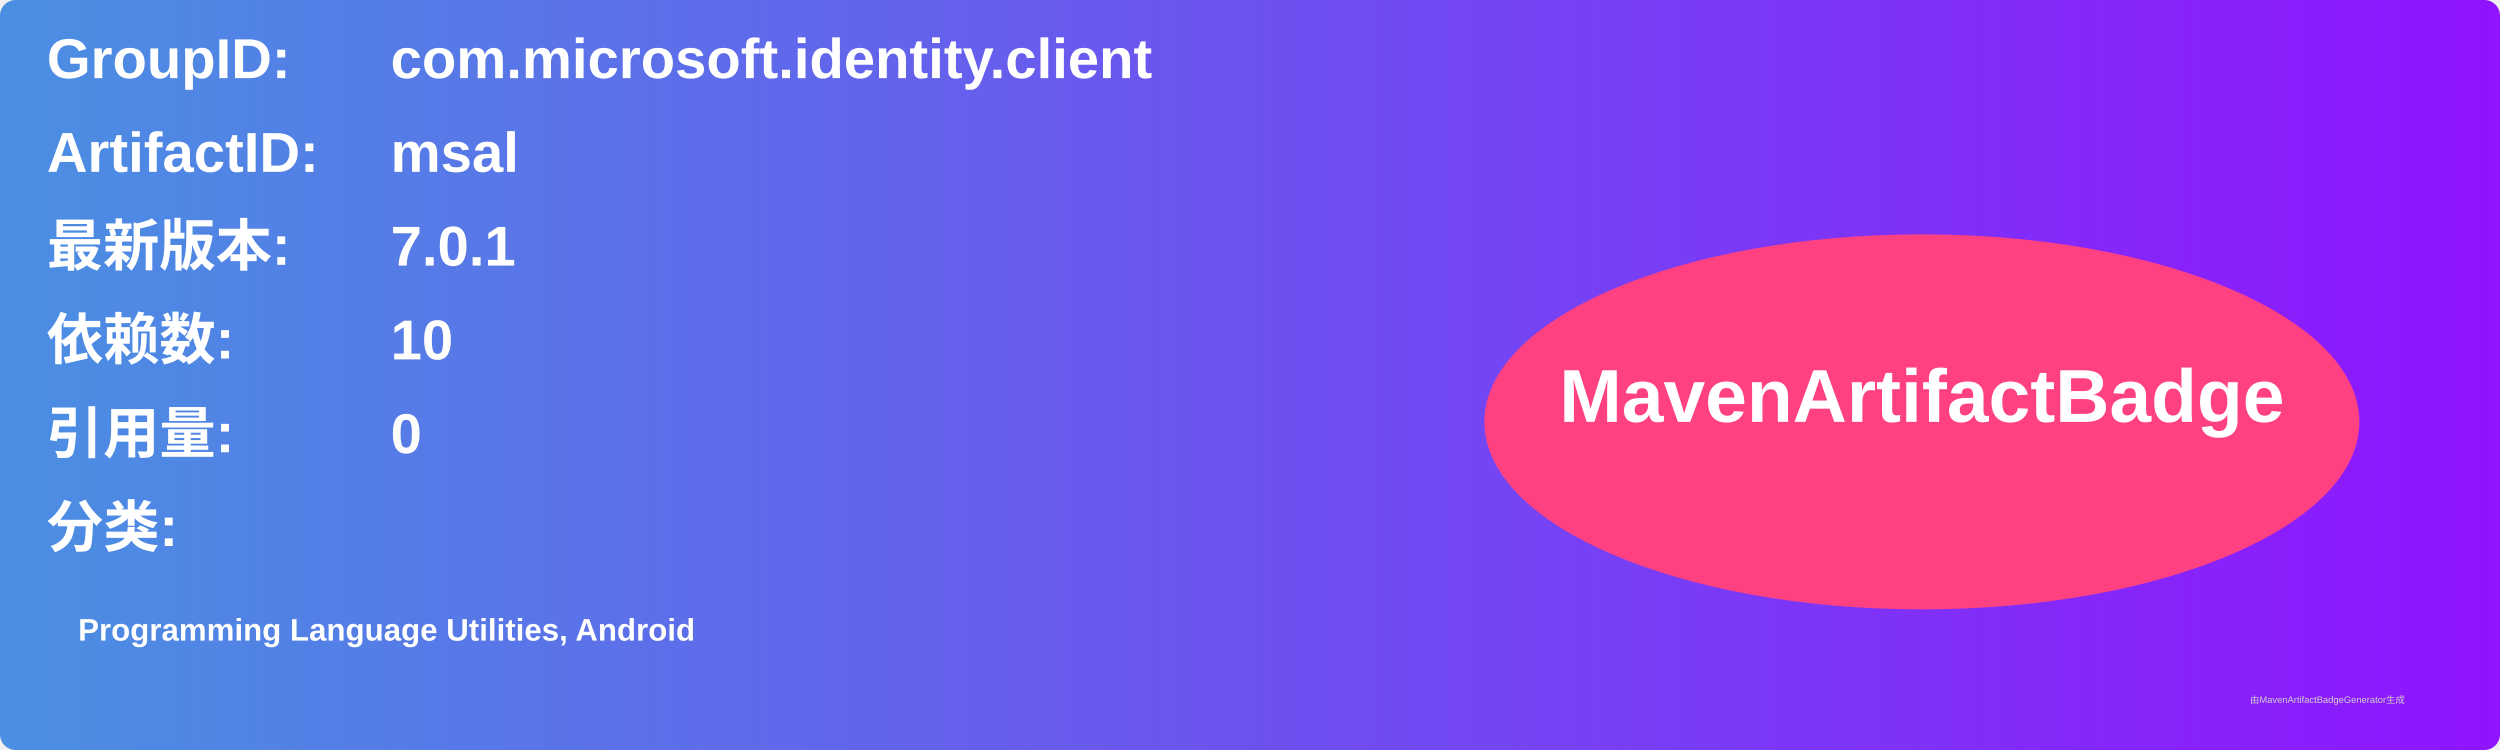
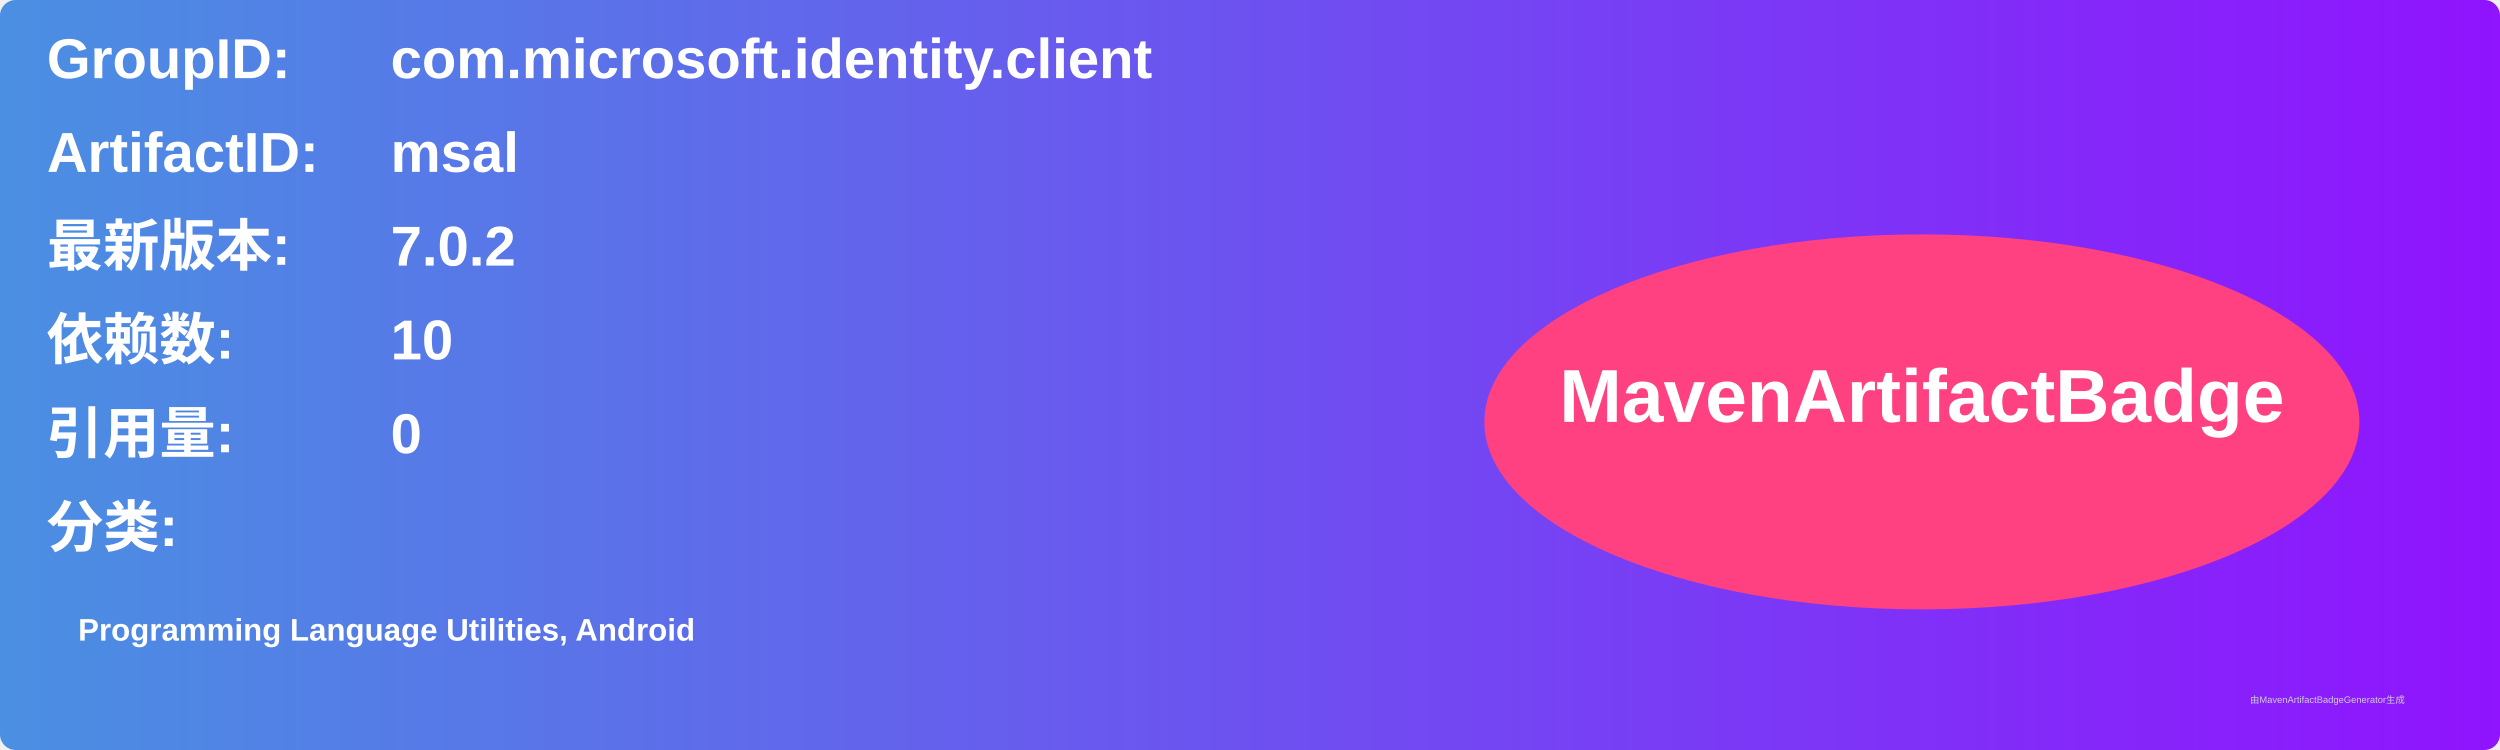
<svg xmlns="http://www.w3.org/2000/svg" width="800" height="240" viewBox="0 0 800 240">
  <linearGradient id="grad" x1="0%" y1="0%" x2="100%" y2="0%">
    <stop offset="0%" stop-color="#4a90e2" />
    <stop offset="100%" stop-color="#9013fe" />
  </linearGradient>
  <rect width="100%" height="100%" rx="5" ry="5" fill="url(#grad)" />
  <g transform="translate(15, 15)">
    <text x="0" y="10" font-family="Arial" font-size="18" fill="white" font-weight="bold" width="260">GroupID:</text>
    <text x="110" y="10" font-family="Arial" font-size="18" fill="white" font-weight="bold" width="460">com.microsoft.identity.client</text>
    <text x="0" y="40" font-family="Arial" font-size="18" fill="white" font-weight="bold" width="260">ArtifactID:</text>
    <text x="110" y="40" font-family="Arial" font-size="18" fill="white" font-weight="bold" width="460">msal</text>
    <text x="0" y="70" font-family="Arial" font-size="18" fill="white" font-weight="bold">最新版本:</text>
    <text x="110" y="70" font-family="Arial" font-size="18" fill="white" font-weight="bold">
-       <tspan font-weight="bold">7.0.1</tspan>
+       <tspan font-weight="bold">7.0.2</tspan>
    </text>
    <text x="0" y="100" font-family="Arial" font-size="18" fill="white" font-weight="bold">依赖数: </text>
    <text x="110" y="100" font-family="Arial" font-size="18" fill="white">
      <tspan font-weight="bold">10</tspan>
    </text>
    <text x="0" y="130" font-family="Arial" font-size="18" fill="white" font-weight="bold">引用量: </text>
    <text x="110" y="130" font-family="Arial" font-size="18" fill="white">
      <tspan font-weight="bold">0</tspan>
    </text>
    <text x="0" y="160" font-family="Arial" font-size="18" fill="white" font-weight="bold">分类:</text>
    <text x="10" y="190" font-family="Arial" font-size="10" fill="white">
      <tspan font-weight="bold">Programming Language Utilities, Android</tspan>
    </text>
    <ellipse cx="600" cy="120" rx="140" ry="60" fill="#ff4081" />
    <text x="600" y="120" text-anchor="middle" font-family="Arial" font-size="24" fill="white" font-weight="bold">MavenArtifactBadge</text>
  </g>
  <text x="720" y="225" font-family="Arial" font-size="3" fill="#d0d0d0">由MavenArtifactBadgeGenerator生成</text>
</svg>
